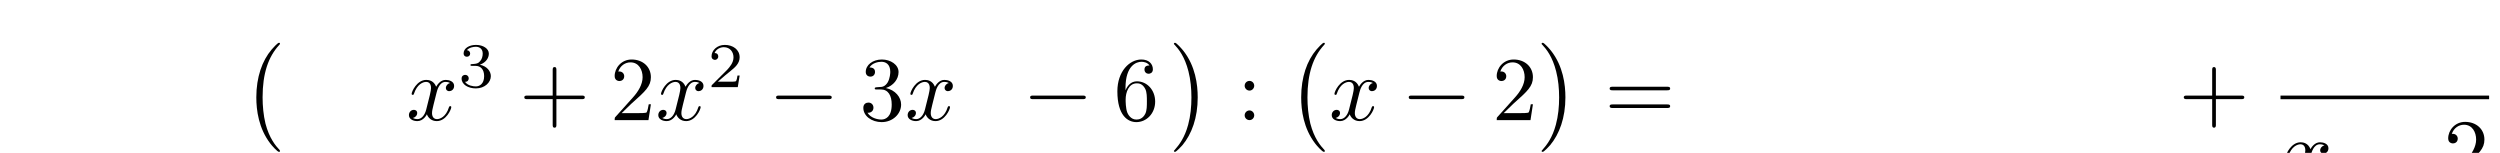
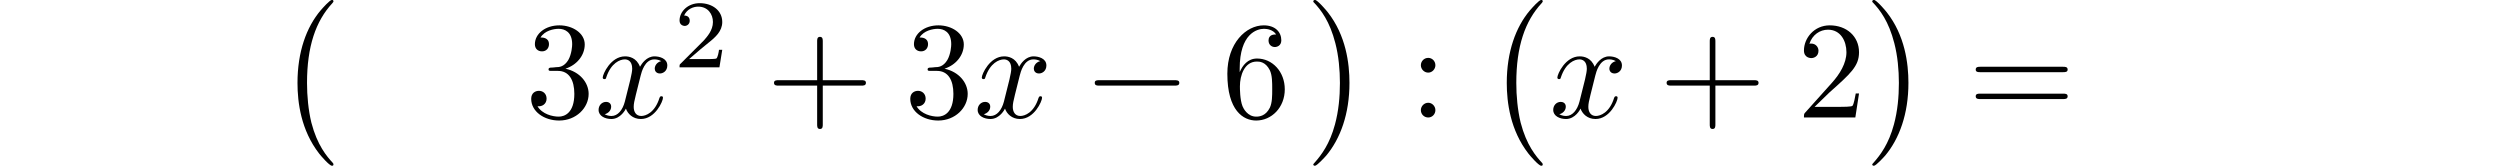
- <svg xmlns="http://www.w3.org/2000/svg" xmlns:xlink="http://www.w3.org/1999/xlink" width="273.904" height="16.747" viewBox="0 0 273.904 16.747">
+ <svg xmlns="http://www.w3.org/2000/svg" xmlns:xlink="http://www.w3.org/1999/xlink" width="180.182" height="12.055" viewBox="0 0 180.182 12.055">
  <defs>
    <g>
      <g id="glyph-0-0">
        <path d="M 4.109 11.453 C 4.109 11.422 4.094 11.391 4.078 11.359 C 3.625 10.875 2.938 10.062 2.516 8.438 C 2.297 7.531 2.203 6.516 2.203 5.578 C 2.203 2.953 2.828 1.125 4.031 -0.172 C 4.109 -0.266 4.109 -0.281 4.109 -0.297 C 4.109 -0.406 4.031 -0.406 4 -0.406 C 3.844 -0.406 3.312 0.203 3.188 0.344 C 2.156 1.562 1.516 3.344 1.516 5.578 C 1.516 6.984 1.766 8.984 3.078 10.672 C 3.172 10.797 3.812 11.547 4 11.547 C 4.031 11.547 4.109 11.547 4.109 11.453 Z M 4.109 11.453 " />
      </g>
      <g id="glyph-0-1">
        <path d="M 3.047 5.578 C 3.047 4.172 2.797 2.156 1.484 0.484 C 1.391 0.359 0.734 -0.406 0.562 -0.406 C 0.516 -0.406 0.438 -0.375 0.438 -0.297 C 0.438 -0.266 0.453 -0.234 0.5 -0.203 C 0.984 0.312 1.625 1.125 2.031 2.719 C 2.266 3.625 2.359 4.641 2.359 5.578 C 2.359 6.578 2.266 7.594 2 8.578 C 1.625 9.969 1.031 10.766 0.531 11.328 C 0.438 11.422 0.438 11.438 0.438 11.453 C 0.438 11.531 0.516 11.547 0.562 11.547 C 0.703 11.547 1.25 10.953 1.375 10.812 C 2.391 9.594 3.047 7.812 3.047 5.578 Z M 3.047 5.578 " />
      </g>
      <g id="glyph-1-0">
+         <path d="M 2.891 -3.516 C 3.703 -3.781 4.281 -4.469 4.281 -5.266 C 4.281 -6.078 3.406 -6.641 2.453 -6.641 C 1.453 -6.641 0.688 -6.047 0.688 -5.281 C 0.688 -4.953 0.906 -4.766 1.203 -4.766 C 1.5 -4.766 1.703 -4.984 1.703 -5.281 C 1.703 -5.766 1.234 -5.766 1.094 -5.766 C 1.391 -6.266 2.047 -6.391 2.406 -6.391 C 2.828 -6.391 3.375 -6.172 3.375 -5.281 C 3.375 -5.156 3.344 -4.578 3.094 -4.141 C 2.797 -3.656 2.453 -3.625 2.203 -3.625 C 2.125 -3.609 1.891 -3.594 1.812 -3.594 C 1.734 -3.578 1.672 -3.562 1.672 -3.469 C 1.672 -3.359 1.734 -3.359 1.906 -3.359 L 2.344 -3.359 C 3.156 -3.359 3.531 -2.688 3.531 -1.703 C 3.531 -0.344 2.844 -0.062 2.406 -0.062 C 1.969 -0.062 1.219 -0.234 0.875 -0.812 C 1.219 -0.766 1.531 -0.984 1.531 -1.359 C 1.531 -1.719 1.266 -1.922 0.984 -1.922 C 0.734 -1.922 0.422 -1.781 0.422 -1.344 C 0.422 -0.438 1.344 0.219 2.438 0.219 C 3.656 0.219 4.562 -0.688 4.562 -1.703 C 4.562 -2.516 3.922 -3.297 2.891 -3.516 Z M 2.891 -3.516 " />
+       </g>
+       <g id="glyph-1-1">
+         <path d="M 4.078 -2.297 L 6.859 -2.297 C 7 -2.297 7.188 -2.297 7.188 -2.5 C 7.188 -2.688 7 -2.688 6.859 -2.688 L 4.078 -2.688 L 4.078 -5.484 C 4.078 -5.625 4.078 -5.812 3.875 -5.812 C 3.672 -5.812 3.672 -5.625 3.672 -5.484 L 3.672 -2.688 L 0.891 -2.688 C 0.75 -2.688 0.562 -2.688 0.562 -2.5 C 0.562 -2.297 0.75 -2.297 0.891 -2.297 L 3.672 -2.297 L 3.672 0.5 C 3.672 0.641 3.672 0.828 3.875 0.828 C 4.078 0.828 4.078 0.641 4.078 0.5 Z M 4.078 -2.297 " />
+       </g>
+       <g id="glyph-1-2">
+         <path d="M 1.312 -3.266 L 1.312 -3.516 C 1.312 -6.031 2.547 -6.391 3.062 -6.391 C 3.297 -6.391 3.719 -6.328 3.938 -5.984 C 3.781 -5.984 3.391 -5.984 3.391 -5.547 C 3.391 -5.234 3.625 -5.078 3.844 -5.078 C 4 -5.078 4.312 -5.172 4.312 -5.562 C 4.312 -6.156 3.875 -6.641 3.047 -6.641 C 1.766 -6.641 0.422 -5.359 0.422 -3.156 C 0.422 -0.484 1.578 0.219 2.5 0.219 C 3.609 0.219 4.562 -0.719 4.562 -2.031 C 4.562 -3.297 3.672 -4.25 2.562 -4.25 C 1.891 -4.25 1.516 -3.75 1.312 -3.266 Z M 2.5 -0.062 C 1.875 -0.062 1.578 -0.656 1.516 -0.812 C 1.328 -1.281 1.328 -2.078 1.328 -2.25 C 1.328 -3.031 1.656 -4.031 2.547 -4.031 C 2.719 -4.031 3.172 -4.031 3.484 -3.406 C 3.656 -3.047 3.656 -2.531 3.656 -2.047 C 3.656 -1.562 3.656 -1.062 3.484 -0.703 C 3.188 -0.109 2.734 -0.062 2.5 -0.062 Z M 2.5 -0.062 " />
+       </g>
+       <g id="glyph-1-3">
+         <path d="M 1.906 -3.766 C 1.906 -4.062 1.672 -4.297 1.391 -4.297 C 1.094 -4.297 0.859 -4.062 0.859 -3.766 C 0.859 -3.484 1.094 -3.234 1.391 -3.234 C 1.672 -3.234 1.906 -3.484 1.906 -3.766 Z M 1.906 -0.531 C 1.906 -0.812 1.672 -1.062 1.391 -1.062 C 1.094 -1.062 0.859 -0.812 0.859 -0.531 C 0.859 -0.234 1.094 0 1.391 0 C 1.672 0 1.906 -0.234 1.906 -0.531 Z M 1.906 -0.531 " />
+       </g>
+       <g id="glyph-1-4">
+         <path d="M 1.266 -0.766 L 2.328 -1.797 C 3.875 -3.172 4.469 -3.703 4.469 -4.703 C 4.469 -5.844 3.578 -6.641 2.359 -6.641 C 1.234 -6.641 0.5 -5.719 0.5 -4.828 C 0.5 -4.281 1 -4.281 1.031 -4.281 C 1.203 -4.281 1.547 -4.391 1.547 -4.812 C 1.547 -5.062 1.359 -5.328 1.016 -5.328 C 0.938 -5.328 0.922 -5.328 0.891 -5.312 C 1.109 -5.969 1.656 -6.328 2.234 -6.328 C 3.141 -6.328 3.562 -5.516 3.562 -4.703 C 3.562 -3.906 3.078 -3.125 2.516 -2.5 L 0.609 -0.375 C 0.5 -0.266 0.5 -0.234 0.5 0 L 4.203 0 L 4.469 -1.734 L 4.234 -1.734 C 4.172 -1.438 4.109 -1 4 -0.844 C 3.938 -0.766 3.281 -0.766 3.062 -0.766 Z M 1.266 -0.766 " />
+       </g>
+       <g id="glyph-1-5">
+         <path d="M 6.844 -3.266 C 7 -3.266 7.188 -3.266 7.188 -3.453 C 7.188 -3.656 7 -3.656 6.859 -3.656 L 0.891 -3.656 C 0.75 -3.656 0.562 -3.656 0.562 -3.453 C 0.562 -3.266 0.75 -3.266 0.891 -3.266 Z M 6.859 -1.328 C 7 -1.328 7.188 -1.328 7.188 -1.531 C 7.188 -1.719 7 -1.719 6.844 -1.719 L 0.891 -1.719 C 0.75 -1.719 0.562 -1.719 0.562 -1.531 C 0.562 -1.328 0.75 -1.328 0.891 -1.328 Z M 6.859 -1.328 " />
+       </g>
+       <g id="glyph-2-0">
        <path d="M 3.328 -3.016 C 3.391 -3.266 3.625 -4.188 4.312 -4.188 C 4.359 -4.188 4.609 -4.188 4.812 -4.062 C 4.531 -4 4.344 -3.766 4.344 -3.516 C 4.344 -3.359 4.453 -3.172 4.719 -3.172 C 4.938 -3.172 5.25 -3.344 5.25 -3.75 C 5.25 -4.266 4.672 -4.406 4.328 -4.406 C 3.75 -4.406 3.406 -3.875 3.281 -3.656 C 3.031 -4.312 2.5 -4.406 2.203 -4.406 C 1.172 -4.406 0.594 -3.125 0.594 -2.875 C 0.594 -2.766 0.703 -2.766 0.719 -2.766 C 0.797 -2.766 0.828 -2.797 0.844 -2.875 C 1.188 -3.938 1.844 -4.188 2.188 -4.188 C 2.375 -4.188 2.719 -4.094 2.719 -3.516 C 2.719 -3.203 2.547 -2.547 2.188 -1.141 C 2.031 -0.531 1.672 -0.109 1.234 -0.109 C 1.172 -0.109 0.953 -0.109 0.734 -0.234 C 0.984 -0.297 1.203 -0.5 1.203 -0.781 C 1.203 -1.047 0.984 -1.125 0.844 -1.125 C 0.531 -1.125 0.297 -0.875 0.297 -0.547 C 0.297 -0.094 0.781 0.109 1.219 0.109 C 1.891 0.109 2.25 -0.594 2.266 -0.641 C 2.391 -0.281 2.75 0.109 3.344 0.109 C 4.375 0.109 4.938 -1.172 4.938 -1.422 C 4.938 -1.531 4.859 -1.531 4.828 -1.531 C 4.734 -1.531 4.719 -1.484 4.688 -1.422 C 4.359 -0.344 3.688 -0.109 3.375 -0.109 C 2.984 -0.109 2.828 -0.422 2.828 -0.766 C 2.828 -0.984 2.875 -1.203 2.984 -1.641 Z M 3.328 -3.016 " />
      </g>
-       <g id="glyph-2-0">
-         <path d="M 1.906 -2.328 C 2.453 -2.328 2.844 -1.953 2.844 -1.203 C 2.844 -0.344 2.328 -0.078 1.938 -0.078 C 1.656 -0.078 1.031 -0.156 0.75 -0.578 C 1.078 -0.578 1.156 -0.812 1.156 -0.969 C 1.156 -1.188 0.984 -1.344 0.766 -1.344 C 0.578 -1.344 0.375 -1.219 0.375 -0.938 C 0.375 -0.281 1.094 0.141 1.938 0.141 C 2.906 0.141 3.578 -0.516 3.578 -1.203 C 3.578 -1.75 3.141 -2.297 2.375 -2.453 C 3.094 -2.719 3.359 -3.234 3.359 -3.672 C 3.359 -4.219 2.734 -4.625 1.953 -4.625 C 1.188 -4.625 0.594 -4.25 0.594 -3.688 C 0.594 -3.453 0.75 -3.328 0.953 -3.328 C 1.172 -3.328 1.312 -3.484 1.312 -3.672 C 1.312 -3.875 1.172 -4.031 0.953 -4.047 C 1.203 -4.344 1.672 -4.422 1.938 -4.422 C 2.25 -4.422 2.688 -4.266 2.688 -3.672 C 2.688 -3.375 2.594 -3.047 2.406 -2.844 C 2.188 -2.578 1.984 -2.562 1.641 -2.531 C 1.469 -2.516 1.453 -2.516 1.422 -2.516 C 1.406 -2.516 1.344 -2.5 1.344 -2.422 C 1.344 -2.328 1.406 -2.328 1.531 -2.328 Z M 1.906 -2.328 " />
-       </g>
-       <g id="glyph-2-1">
+       <g id="glyph-3-0">
        <path d="M 3.516 -1.266 L 3.281 -1.266 C 3.266 -1.109 3.188 -0.703 3.094 -0.641 C 3.047 -0.594 2.516 -0.594 2.406 -0.594 L 1.125 -0.594 C 1.859 -1.234 2.109 -1.438 2.516 -1.766 C 3.031 -2.172 3.516 -2.609 3.516 -3.266 C 3.516 -4.109 2.781 -4.625 1.891 -4.625 C 1.031 -4.625 0.438 -4.016 0.438 -3.375 C 0.438 -3.031 0.734 -2.984 0.812 -2.984 C 0.969 -2.984 1.172 -3.109 1.172 -3.359 C 1.172 -3.484 1.125 -3.734 0.766 -3.734 C 0.984 -4.219 1.453 -4.375 1.781 -4.375 C 2.484 -4.375 2.844 -3.828 2.844 -3.266 C 2.844 -2.656 2.406 -2.188 2.188 -1.938 L 0.516 -0.266 C 0.438 -0.203 0.438 -0.188 0.438 0 L 3.312 0 Z M 3.516 -1.266 " />
-       </g>
-       <g id="glyph-3-0">
-         <path d="M 4.078 -2.297 L 6.859 -2.297 C 7 -2.297 7.188 -2.297 7.188 -2.5 C 7.188 -2.688 7 -2.688 6.859 -2.688 L 4.078 -2.688 L 4.078 -5.484 C 4.078 -5.625 4.078 -5.812 3.875 -5.812 C 3.672 -5.812 3.672 -5.625 3.672 -5.484 L 3.672 -2.688 L 0.891 -2.688 C 0.75 -2.688 0.562 -2.688 0.562 -2.5 C 0.562 -2.297 0.75 -2.297 0.891 -2.297 L 3.672 -2.297 L 3.672 0.5 C 3.672 0.641 3.672 0.828 3.875 0.828 C 4.078 0.828 4.078 0.641 4.078 0.5 Z M 4.078 -2.297 " />
-       </g>
-       <g id="glyph-3-1">
-         <path d="M 1.266 -0.766 L 2.328 -1.797 C 3.875 -3.172 4.469 -3.703 4.469 -4.703 C 4.469 -5.844 3.578 -6.641 2.359 -6.641 C 1.234 -6.641 0.5 -5.719 0.5 -4.828 C 0.5 -4.281 1 -4.281 1.031 -4.281 C 1.203 -4.281 1.547 -4.391 1.547 -4.812 C 1.547 -5.062 1.359 -5.328 1.016 -5.328 C 0.938 -5.328 0.922 -5.328 0.891 -5.312 C 1.109 -5.969 1.656 -6.328 2.234 -6.328 C 3.141 -6.328 3.562 -5.516 3.562 -4.703 C 3.562 -3.906 3.078 -3.125 2.516 -2.5 L 0.609 -0.375 C 0.5 -0.266 0.5 -0.234 0.5 0 L 4.203 0 L 4.469 -1.734 L 4.234 -1.734 C 4.172 -1.438 4.109 -1 4 -0.844 C 3.938 -0.766 3.281 -0.766 3.062 -0.766 Z M 1.266 -0.766 " />
-       </g>
-       <g id="glyph-3-2">
-         <path d="M 2.891 -3.516 C 3.703 -3.781 4.281 -4.469 4.281 -5.266 C 4.281 -6.078 3.406 -6.641 2.453 -6.641 C 1.453 -6.641 0.688 -6.047 0.688 -5.281 C 0.688 -4.953 0.906 -4.766 1.203 -4.766 C 1.5 -4.766 1.703 -4.984 1.703 -5.281 C 1.703 -5.766 1.234 -5.766 1.094 -5.766 C 1.391 -6.266 2.047 -6.391 2.406 -6.391 C 2.828 -6.391 3.375 -6.172 3.375 -5.281 C 3.375 -5.156 3.344 -4.578 3.094 -4.141 C 2.797 -3.656 2.453 -3.625 2.203 -3.625 C 2.125 -3.609 1.891 -3.594 1.812 -3.594 C 1.734 -3.578 1.672 -3.562 1.672 -3.469 C 1.672 -3.359 1.734 -3.359 1.906 -3.359 L 2.344 -3.359 C 3.156 -3.359 3.531 -2.688 3.531 -1.703 C 3.531 -0.344 2.844 -0.062 2.406 -0.062 C 1.969 -0.062 1.219 -0.234 0.875 -0.812 C 1.219 -0.766 1.531 -0.984 1.531 -1.359 C 1.531 -1.719 1.266 -1.922 0.984 -1.922 C 0.734 -1.922 0.422 -1.781 0.422 -1.344 C 0.422 -0.438 1.344 0.219 2.438 0.219 C 3.656 0.219 4.562 -0.688 4.562 -1.703 C 4.562 -2.516 3.922 -3.297 2.891 -3.516 Z M 2.891 -3.516 " />
-       </g>
-       <g id="glyph-3-3">
-         <path d="M 1.312 -3.266 L 1.312 -3.516 C 1.312 -6.031 2.547 -6.391 3.062 -6.391 C 3.297 -6.391 3.719 -6.328 3.938 -5.984 C 3.781 -5.984 3.391 -5.984 3.391 -5.547 C 3.391 -5.234 3.625 -5.078 3.844 -5.078 C 4 -5.078 4.312 -5.172 4.312 -5.562 C 4.312 -6.156 3.875 -6.641 3.047 -6.641 C 1.766 -6.641 0.422 -5.359 0.422 -3.156 C 0.422 -0.484 1.578 0.219 2.5 0.219 C 3.609 0.219 4.562 -0.719 4.562 -2.031 C 4.562 -3.297 3.672 -4.25 2.562 -4.25 C 1.891 -4.25 1.516 -3.75 1.312 -3.266 Z M 2.5 -0.062 C 1.875 -0.062 1.578 -0.656 1.516 -0.812 C 1.328 -1.281 1.328 -2.078 1.328 -2.25 C 1.328 -3.031 1.656 -4.031 2.547 -4.031 C 2.719 -4.031 3.172 -4.031 3.484 -3.406 C 3.656 -3.047 3.656 -2.531 3.656 -2.047 C 3.656 -1.562 3.656 -1.062 3.484 -0.703 C 3.188 -0.109 2.734 -0.062 2.5 -0.062 Z M 2.5 -0.062 " />
-       </g>
-       <g id="glyph-3-4">
-         <path d="M 1.906 -3.766 C 1.906 -4.062 1.672 -4.297 1.391 -4.297 C 1.094 -4.297 0.859 -4.062 0.859 -3.766 C 0.859 -3.484 1.094 -3.234 1.391 -3.234 C 1.672 -3.234 1.906 -3.484 1.906 -3.766 Z M 1.906 -0.531 C 1.906 -0.812 1.672 -1.062 1.391 -1.062 C 1.094 -1.062 0.859 -0.812 0.859 -0.531 C 0.859 -0.234 1.094 0 1.391 0 C 1.672 0 1.906 -0.234 1.906 -0.531 Z M 1.906 -0.531 " />
-       </g>
-       <g id="glyph-3-5">
-         <path d="M 6.844 -3.266 C 7 -3.266 7.188 -3.266 7.188 -3.453 C 7.188 -3.656 7 -3.656 6.859 -3.656 L 0.891 -3.656 C 0.75 -3.656 0.562 -3.656 0.562 -3.453 C 0.562 -3.266 0.75 -3.266 0.891 -3.266 Z M 6.859 -1.328 C 7 -1.328 7.188 -1.328 7.188 -1.531 C 7.188 -1.719 7 -1.719 6.844 -1.719 L 0.891 -1.719 C 0.75 -1.719 0.562 -1.719 0.562 -1.531 C 0.562 -1.328 0.75 -1.328 0.891 -1.328 Z M 6.859 -1.328 " />
      </g>
      <g id="glyph-4-0">
        <path d="M 6.562 -2.297 C 6.734 -2.297 6.922 -2.297 6.922 -2.5 C 6.922 -2.688 6.734 -2.688 6.562 -2.688 L 1.172 -2.688 C 1 -2.688 0.828 -2.688 0.828 -2.5 C 0.828 -2.297 1 -2.297 1.172 -2.297 Z M 6.562 -2.297 " />
      </g>
    </g>
-     <clipPath id="clip-0">
-       <path clip-rule="nonzero" d="M 28 4 L 31 4 L 31 16.746 L 28 16.746 Z M 28 4 " />
-     </clipPath>
-     <clipPath id="clip-1">
-       <path clip-rule="nonzero" d="M 128 4 L 132 4 L 132 16.746 L 128 16.746 Z M 128 4 " />
-     </clipPath>
-     <clipPath id="clip-2">
-       <path clip-rule="nonzero" d="M 142 4 L 146 4 L 146 16.746 L 142 16.746 Z M 142 4 " />
-     </clipPath>
-     <clipPath id="clip-3">
-       <path clip-rule="nonzero" d="M 168 4 L 172 4 L 172 16.746 L 168 16.746 Z M 168 4 " />
-     </clipPath>
-     <clipPath id="clip-4">
-       <path clip-rule="nonzero" d="M 250 15 L 256 15 L 256 16.746 L 250 16.746 Z M 250 15 " />
-     </clipPath>
-     <clipPath id="clip-5">
-       <path clip-rule="nonzero" d="M 268 13 L 273 13 L 273 16.746 L 268 16.746 Z M 268 13 " />
-     </clipPath>
  </defs>
-   <g clip-path="url(#clip-0)">
-     <g fill="rgb(0%, 0%, 0%)" fill-opacity="1">
-       <use xlink:href="#glyph-0-0" x="26.567" y="5.091" />
-     </g>
+   <g fill="rgb(0%, 0%, 0%)" fill-opacity="1">
+     <use xlink:href="#glyph-0-0" x="19.925" y="0.399" />
  </g>
  <g fill="rgb(0%, 0%, 0%)" fill-opacity="1">
-     <use xlink:href="#glyph-1-0" x="44.505" y="13.16" />
+     <use xlink:href="#glyph-1-0" x="37.863" y="8.468" />
  </g>
  <g fill="rgb(0%, 0%, 0%)" fill-opacity="1">
-     <use xlink:href="#glyph-2-0" x="50.199" y="9.545" />
+     <use xlink:href="#glyph-2-0" x="42.845" y="8.468" />
  </g>
  <g fill="rgb(0%, 0%, 0%)" fill-opacity="1">
-     <use xlink:href="#glyph-3-0" x="56.882" y="13.16" />
+     <use xlink:href="#glyph-3-0" x="48.539" y="4.853" />
  </g>
  <g fill="rgb(0%, 0%, 0%)" fill-opacity="1">
-     <use xlink:href="#glyph-3-1" x="66.843" y="13.16" />
+     <use xlink:href="#glyph-1-1" x="55.222" y="8.468" />
  </g>
  <g fill="rgb(0%, 0%, 0%)" fill-opacity="1">
-     <use xlink:href="#glyph-1-0" x="71.826" y="13.16" />
+     <use xlink:href="#glyph-1-0" x="65.183" y="8.468" />
  </g>
  <g fill="rgb(0%, 0%, 0%)" fill-opacity="1">
-     <use xlink:href="#glyph-2-1" x="77.52" y="9.545" />
+     <use xlink:href="#glyph-2-0" x="70.166" y="8.468" />
  </g>
  <g fill="rgb(0%, 0%, 0%)" fill-opacity="1">
-     <use xlink:href="#glyph-4-0" x="84.203" y="13.16" />
+     <use xlink:href="#glyph-4-0" x="78.074" y="8.468" />
  </g>
  <g fill="rgb(0%, 0%, 0%)" fill-opacity="1">
-     <use xlink:href="#glyph-3-2" x="94.166" y="13.16" />
+     <use xlink:href="#glyph-1-2" x="88.036" y="8.468" />
  </g>
  <g fill="rgb(0%, 0%, 0%)" fill-opacity="1">
-     <use xlink:href="#glyph-1-0" x="99.147" y="13.16" />
+     <use xlink:href="#glyph-0-1" x="94.213" y="0.399" />
  </g>
  <g fill="rgb(0%, 0%, 0%)" fill-opacity="1">
-     <use xlink:href="#glyph-4-0" x="112.036" y="13.16" />
+     <use xlink:href="#glyph-1-3" x="101.547" y="8.468" />
  </g>
  <g fill="rgb(0%, 0%, 0%)" fill-opacity="1">
-     <use xlink:href="#glyph-3-3" x="121.999" y="13.16" />
-   </g>
-   <g clip-path="url(#clip-1)">
-     <g fill="rgb(0%, 0%, 0%)" fill-opacity="1">
-       <use xlink:href="#glyph-0-1" x="128.176" y="5.091" />
-     </g>
+     <use xlink:href="#glyph-0-0" x="107.081" y="0.399" />
  </g>
  <g fill="rgb(0%, 0%, 0%)" fill-opacity="1">
-     <use xlink:href="#glyph-3-4" x="135.509" y="13.16" />
-   </g>
-   <g clip-path="url(#clip-2)">
-     <g fill="rgb(0%, 0%, 0%)" fill-opacity="1">
-       <use xlink:href="#glyph-0-0" x="141.044" y="5.091" />
-     </g>
+     <use xlink:href="#glyph-2-0" x="111.648" y="8.468" />
  </g>
  <g fill="rgb(0%, 0%, 0%)" fill-opacity="1">
-     <use xlink:href="#glyph-1-0" x="145.61" y="13.16" />
+     <use xlink:href="#glyph-1-1" x="119.555" y="8.468" />
  </g>
  <g fill="rgb(0%, 0%, 0%)" fill-opacity="1">
-     <use xlink:href="#glyph-4-0" x="153.518" y="13.16" />
+     <use xlink:href="#glyph-1-4" x="129.516" y="8.468" />
  </g>
  <g fill="rgb(0%, 0%, 0%)" fill-opacity="1">
-     <use xlink:href="#glyph-3-1" x="163.481" y="13.16" />
-   </g>
-   <g clip-path="url(#clip-3)">
-     <g fill="rgb(0%, 0%, 0%)" fill-opacity="1">
-       <use xlink:href="#glyph-0-1" x="168.462" y="5.091" />
-     </g>
+     <use xlink:href="#glyph-0-1" x="134.499" y="0.399" />
  </g>
  <g fill="rgb(0%, 0%, 0%)" fill-opacity="1">
-     <use xlink:href="#glyph-3-5" x="175.796" y="13.16" />
-   </g>
-   <g fill="rgb(0%, 0%, 0%)" fill-opacity="1">
-     <use xlink:href="#glyph-3-0" x="238.698" y="13.16" />
-   </g>
-   <path fill="none" stroke-width="0.398" stroke-linecap="butt" stroke-linejoin="miter" stroke="rgb(0%, 0%, 0%)" stroke-opacity="1" stroke-miterlimit="10" d="M -0.002 -0.002 L 22.854 -0.002 " transform="matrix(1, 0, 0, -1, 249.857, 10.67)" />
-   <g clip-path="url(#clip-4)">
-     <g fill="rgb(0%, 0%, 0%)" fill-opacity="1">
-       <use xlink:href="#glyph-1-0" x="249.857" y="19.994" />
-     </g>
-   </g>
-   <g clip-path="url(#clip-5)">
-     <g fill="rgb(0%, 0%, 0%)" fill-opacity="1">
-       <use xlink:href="#glyph-3-1" x="267.727" y="19.994" />
-     </g>
+     <use xlink:href="#glyph-1-5" x="141.833" y="8.468" />
  </g>
</svg>
